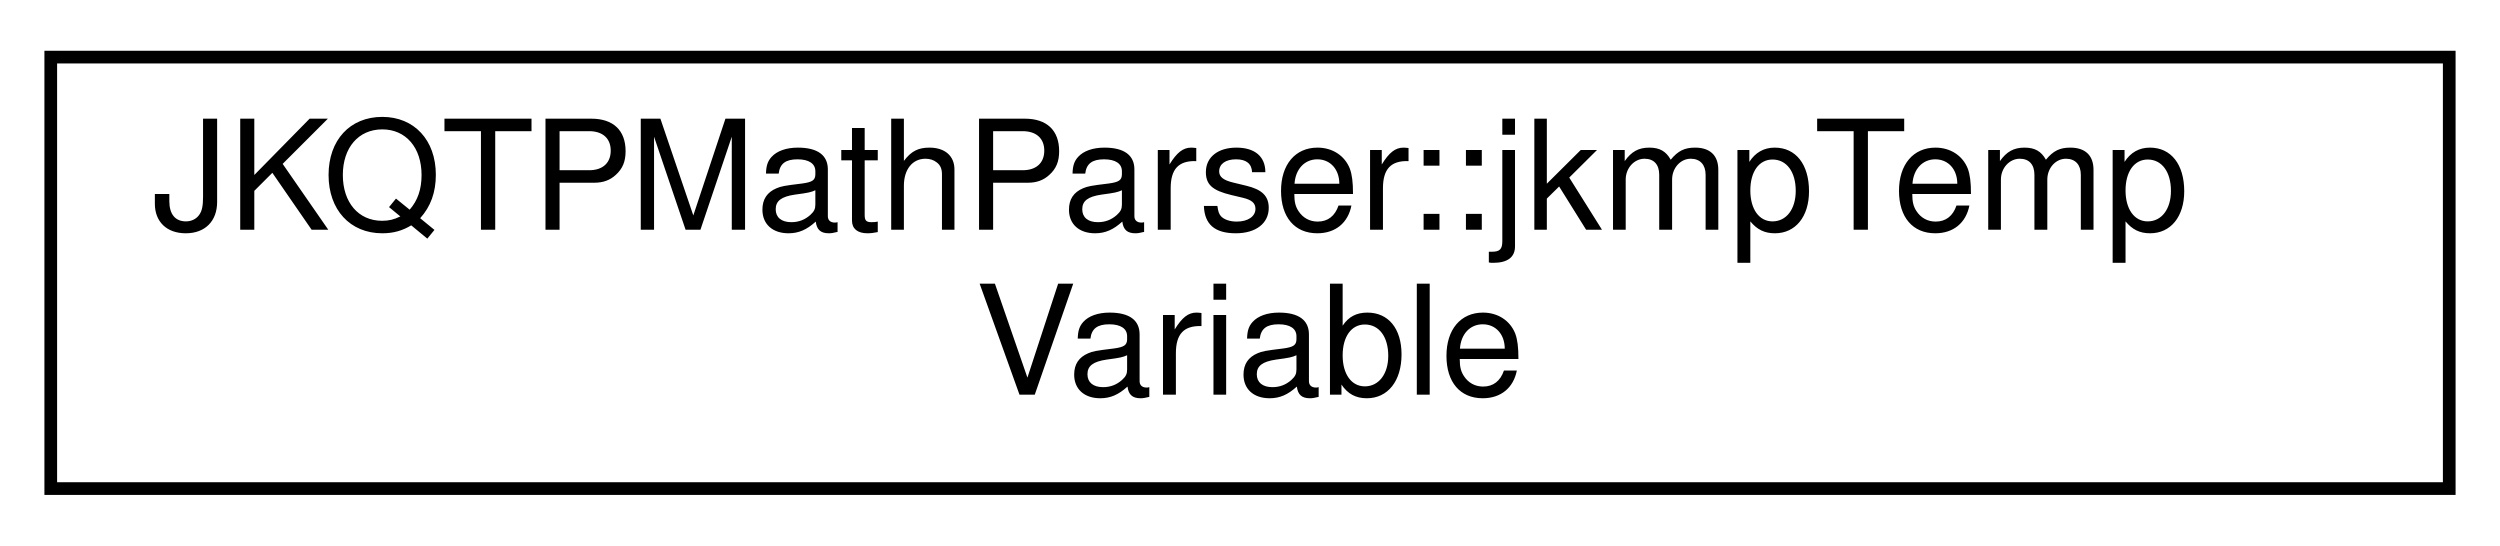
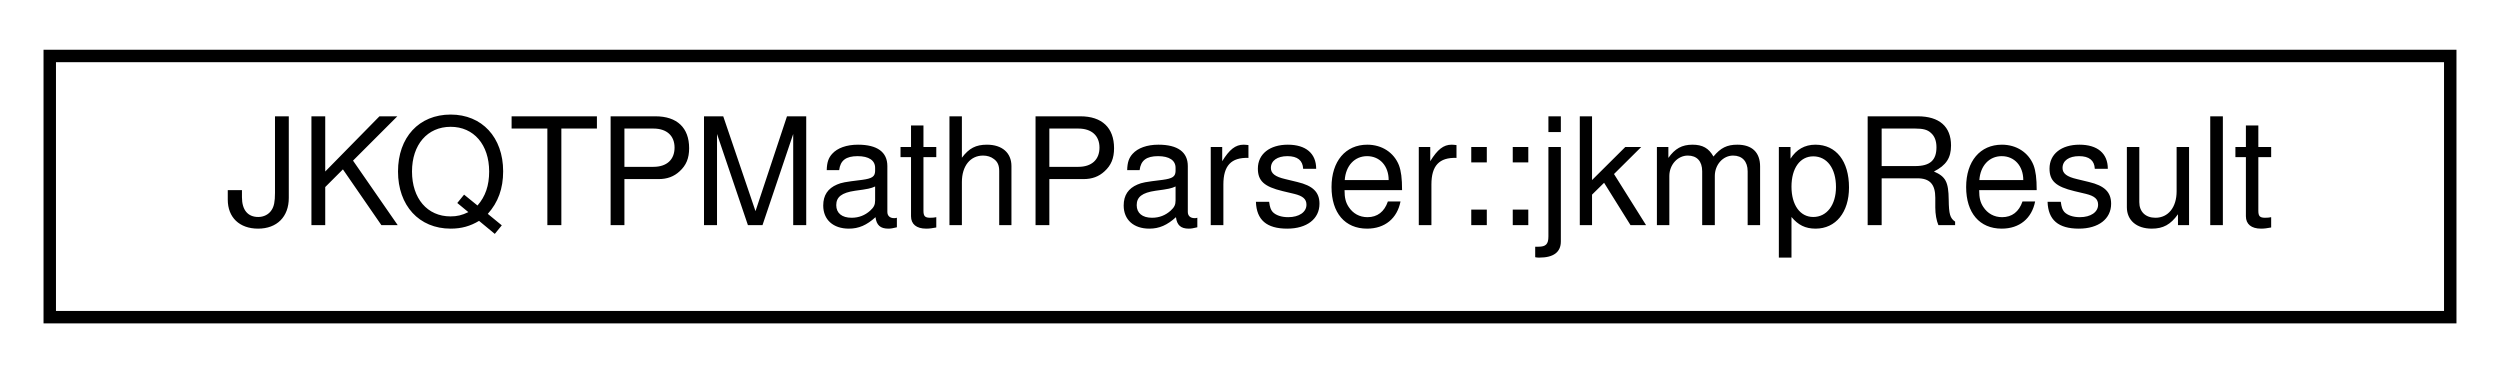
- <svg xmlns="http://www.w3.org/2000/svg" xmlns:xlink="http://www.w3.org/1999/xlink" width="197pt" height="43pt" viewBox="0.00 0.00 197.00 43.00">
-   <g id="graph0" class="graph" transform="scale(1 1) rotate(0) translate(4 39)">
+ <svg xmlns="http://www.w3.org/2000/svg" xmlns:xlink="http://www.w3.org/1999/xlink" width="201pt" height="30pt" viewBox="0.00 0.00 201.00 30.00">
+   <g id="graph0" class="graph" transform="scale(1 1) rotate(0) translate(4 26)">
    <g id="node1" class="node">
      <g id="a_node1">
-         <a xlink:href="group__jkqtptools__math__parser.html#struct_j_k_q_t_p_math_parser_1_1jkmp_temp_variable" target="_top" xlink:title="This struct is for managing temporary variables. It is generally like jkmpVariable.">
-           <polygon fill="none" stroke="black" points="0,-0.5 0,-34.5 189,-34.5 189,-0.5 0,-0.5" />
-           <text text-anchor="start" x="8" y="-20.9" font-family="Helvetica,sans-Serif" font-size="12.00">JKQTPMathParser::jkmpTemp</text>
-           <text text-anchor="middle" x="94.5" y="-7.9" font-family="Helvetica,sans-Serif" font-size="12.00">Variable</text>
+         <a xlink:href="struct_j_k_q_t_p_math_parser_1_1jkmp_result.html" target="_top" xlink:title="result of any expression">
+           <polygon fill="none" stroke="black" points="0,-0.5 0,-21.5 193,-21.5 193,-0.5 0,-0.5" />
+           <text text-anchor="middle" x="96.5" y="-7.9" font-family="Helvetica,sans-Serif" font-size="12.00">JKQTPMathParser::jkmpResult</text>
        </a>
      </g>
    </g>
  </g>
</svg>
